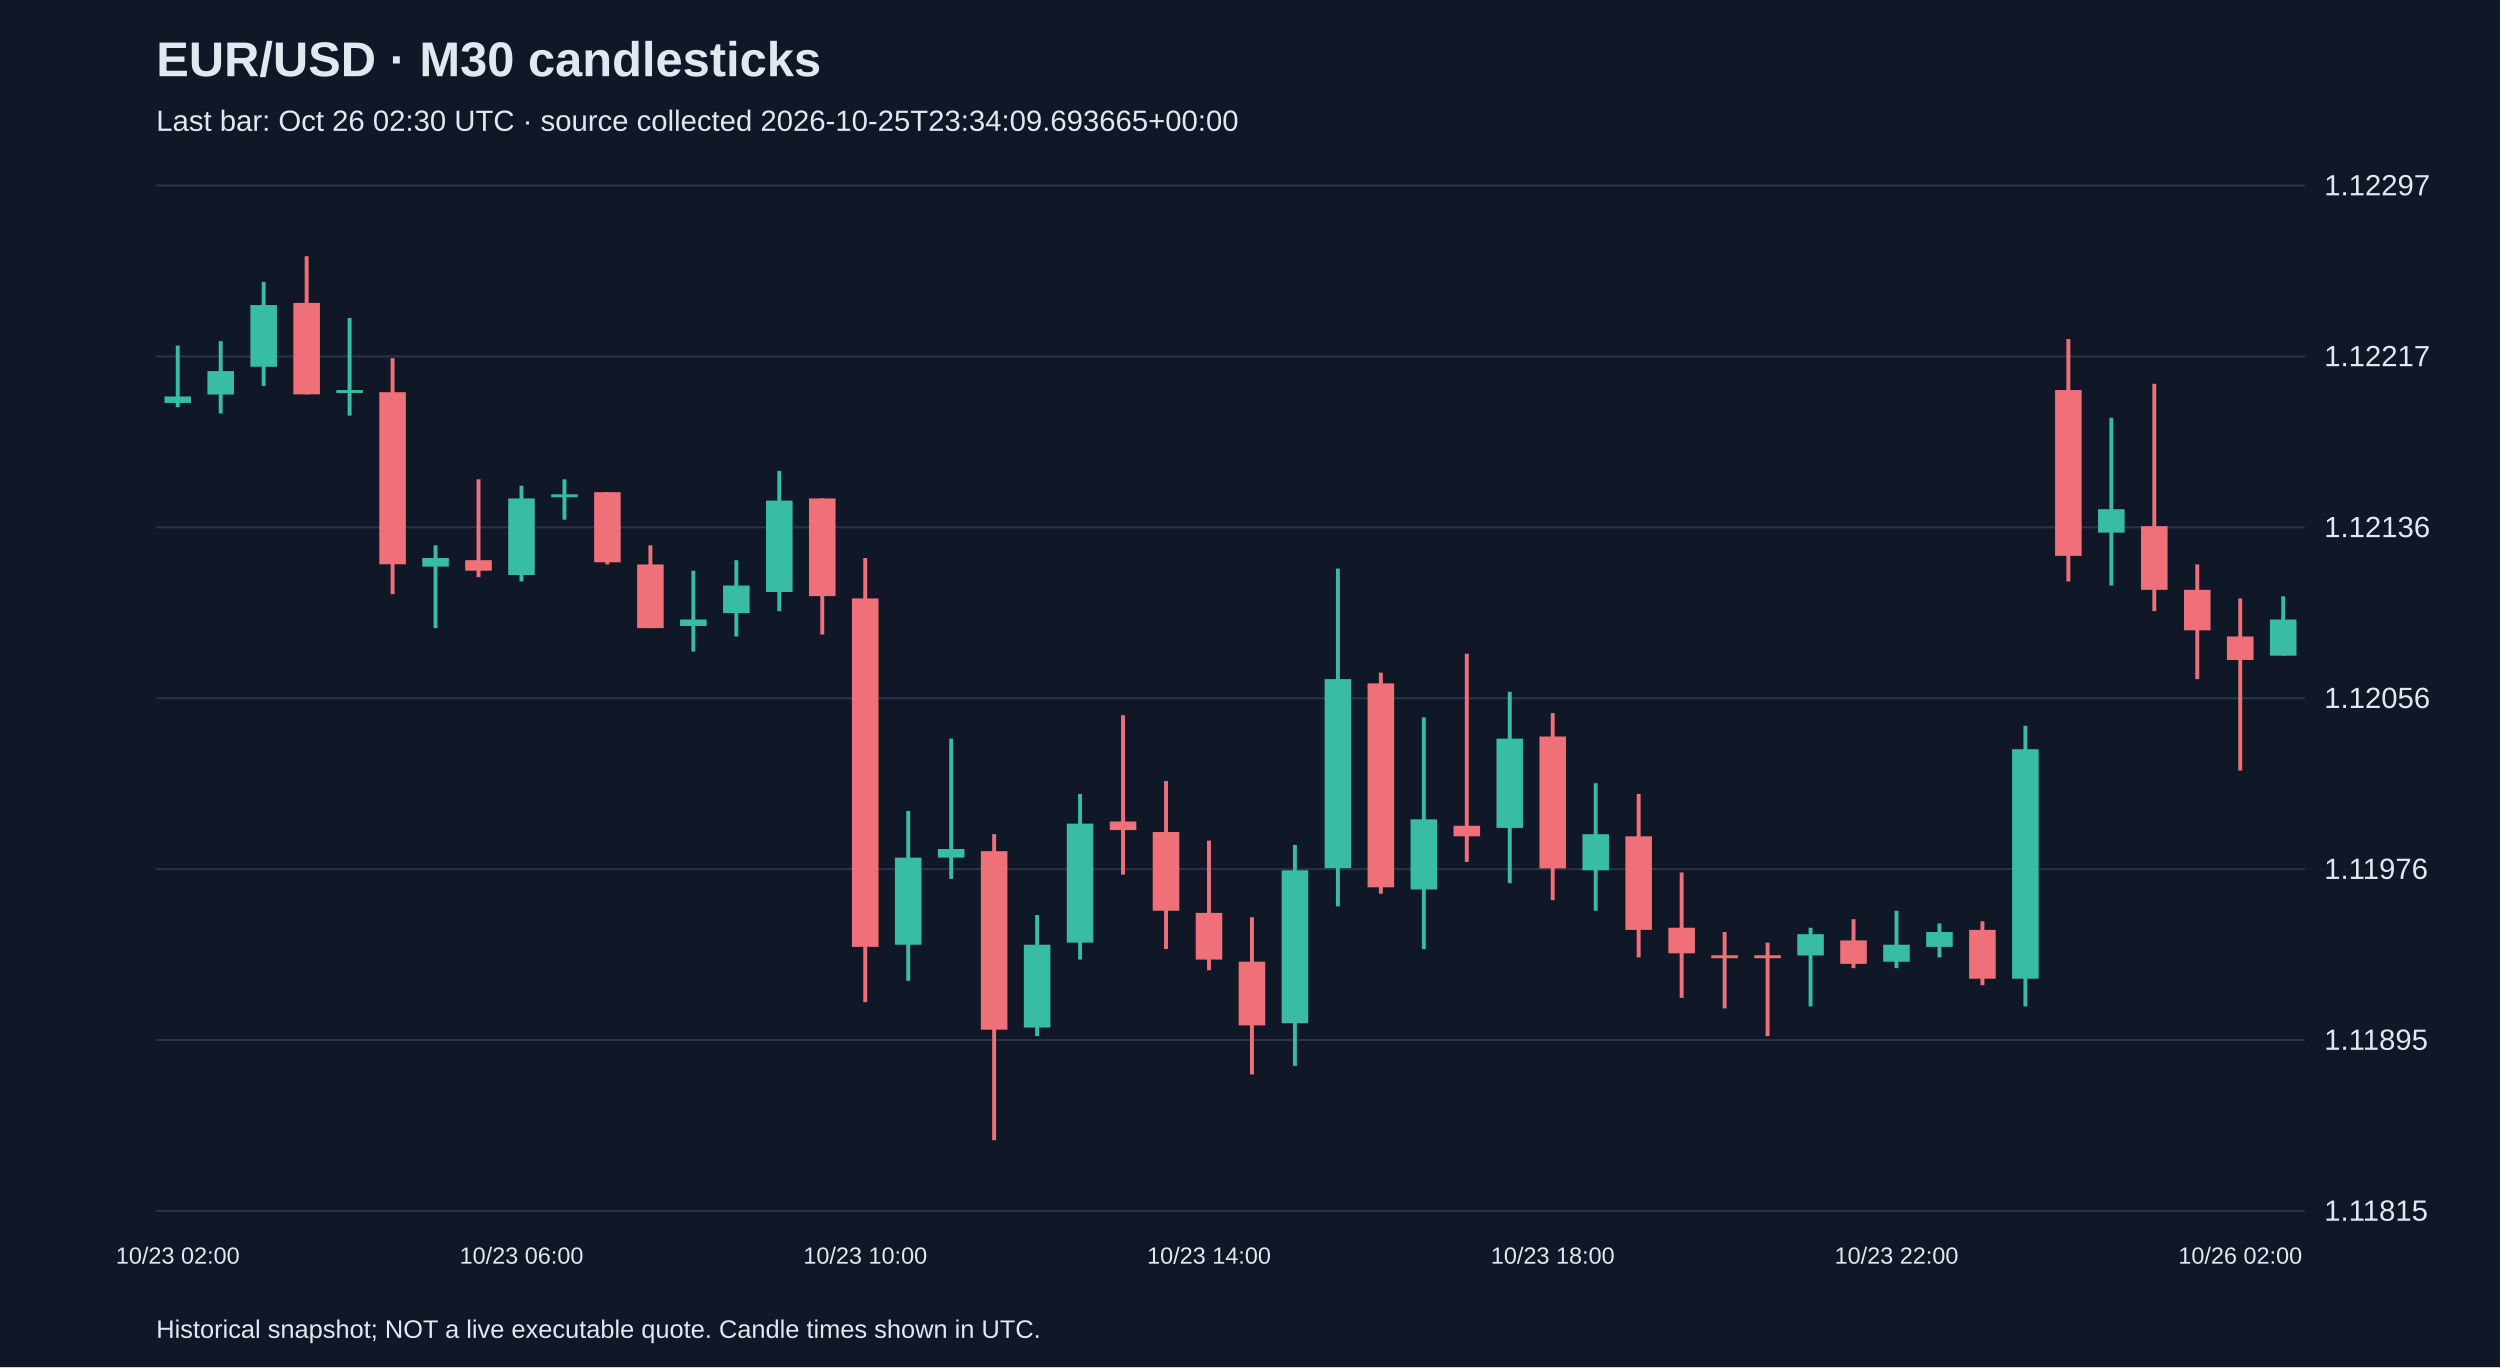
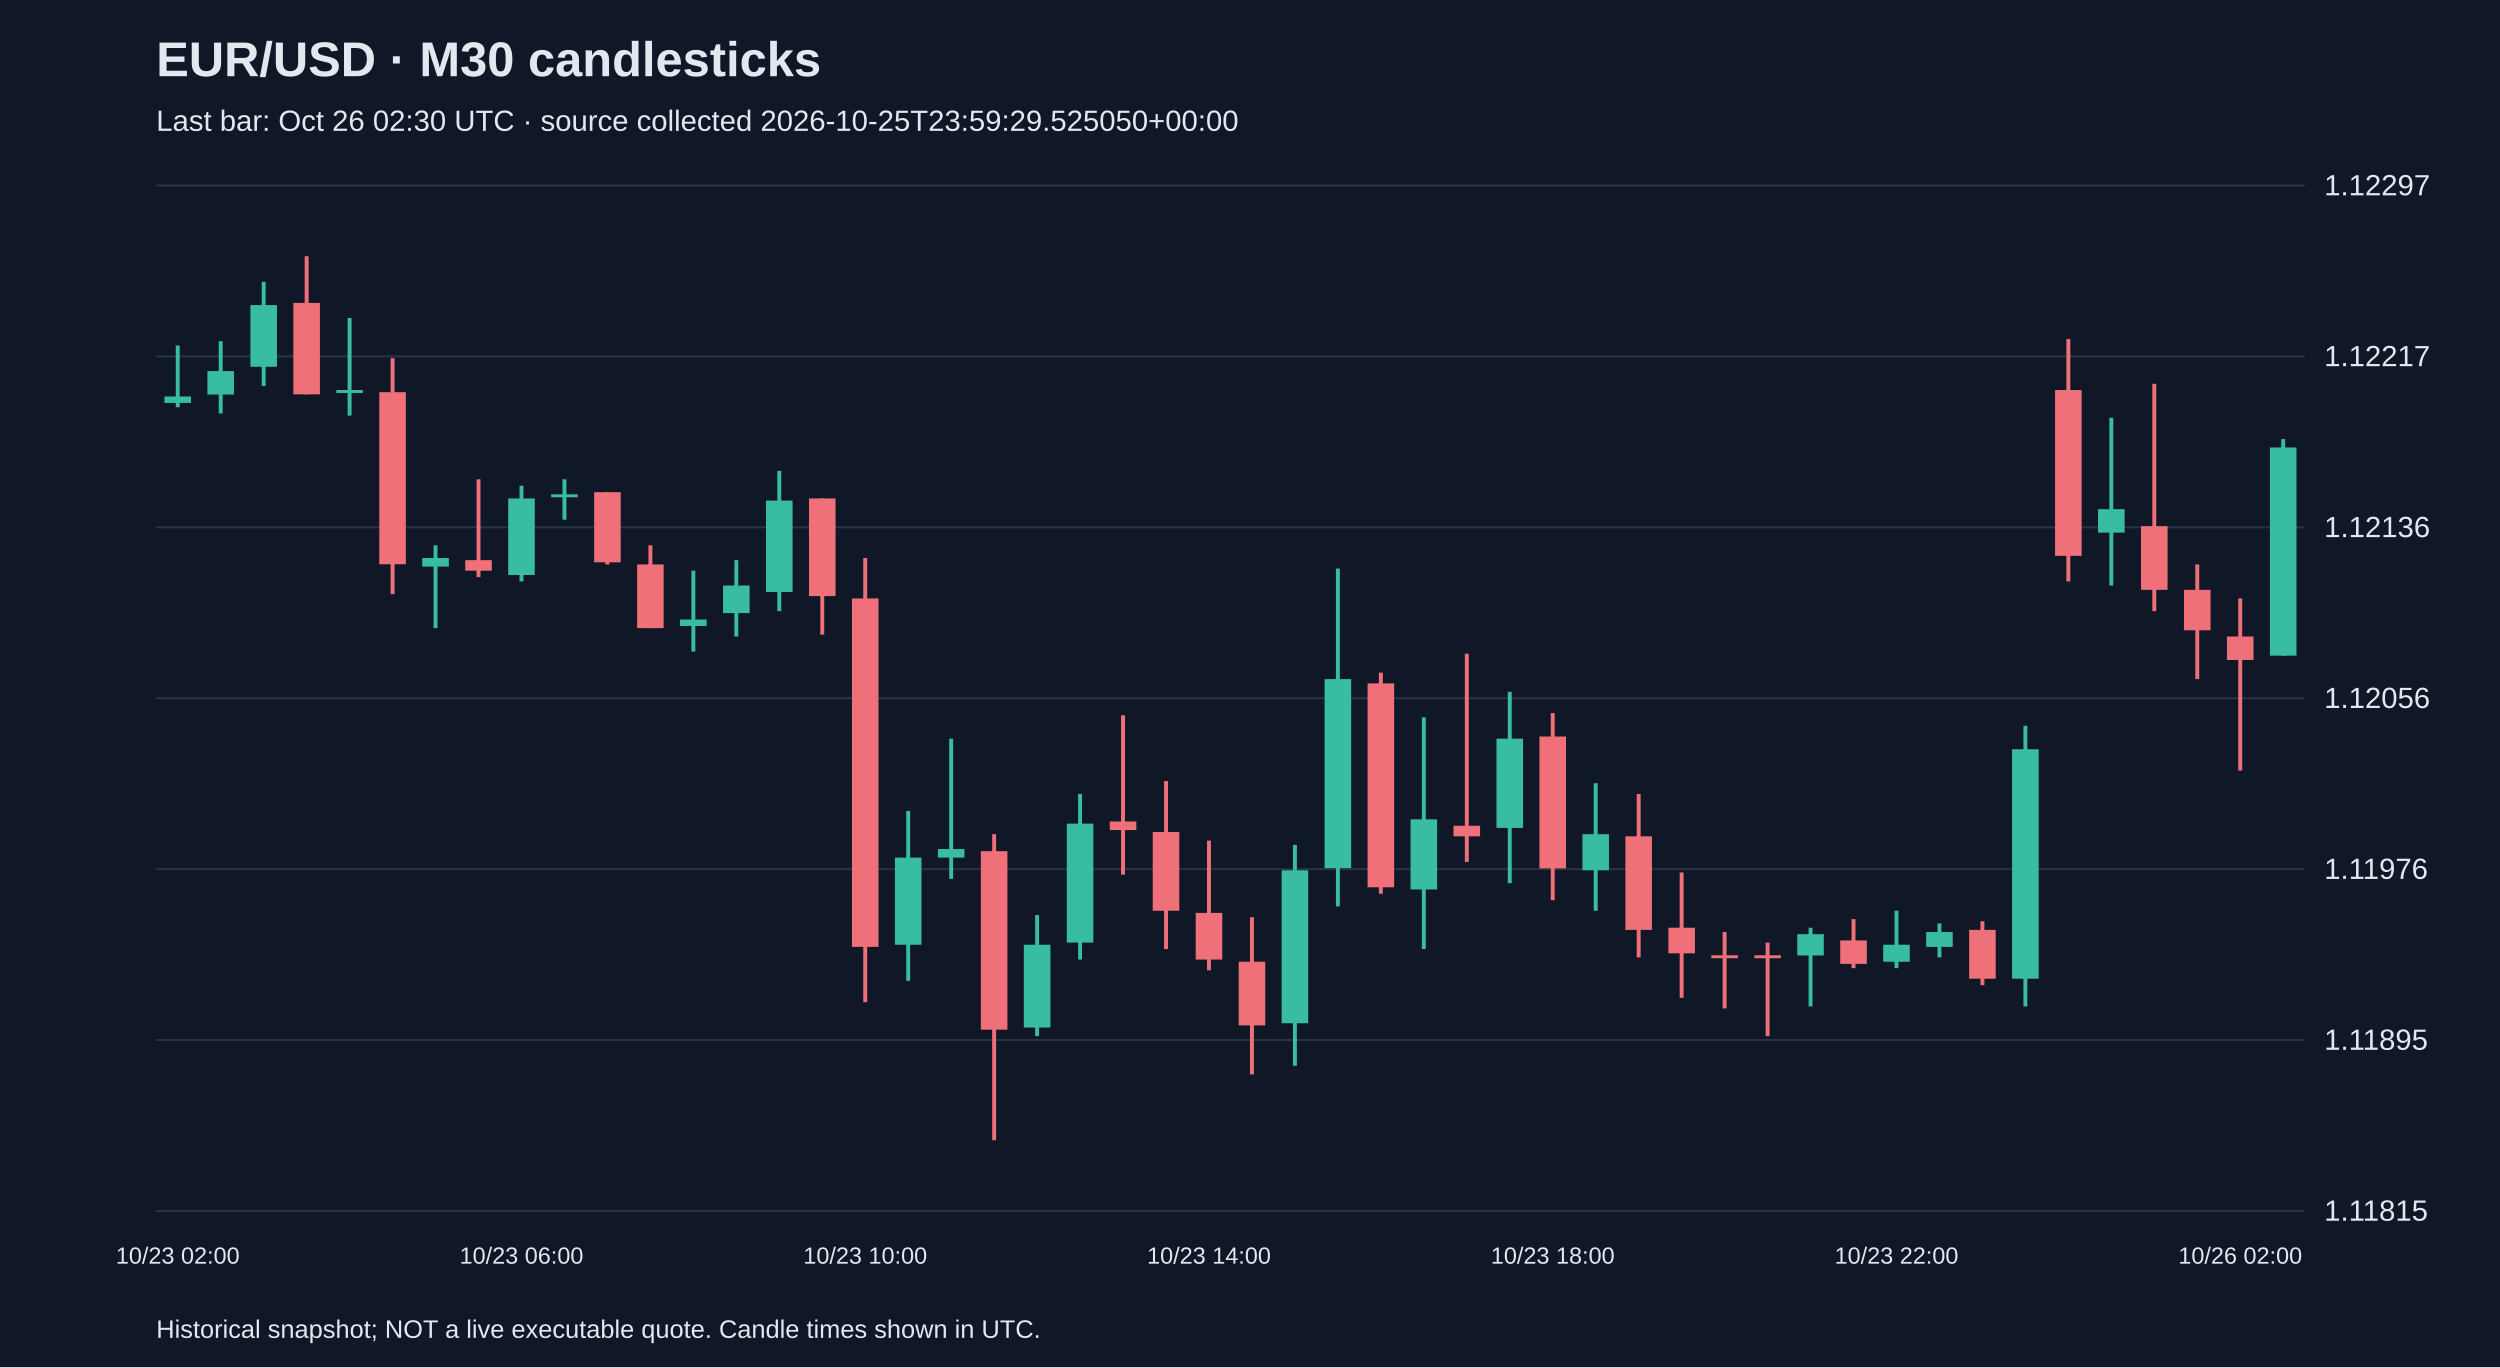
<svg xmlns="http://www.w3.org/2000/svg" viewBox="0 0 1280 700">
  <rect width="100%" height="100%" fill="#101827" />
  <style>text{font-family:Arial,sans-serif;fill:#e2e8f0}</style>
  <text x="80" y="39" font-size="25" font-weight="bold">EUR/USD · M30 candlesticks</text>
-   <text x="80" y="67" font-size="15" fill="#a6b1c5">Last bar: Oct 26 02:30 UTC · source collected 2026-10-25T23:34:09.693665+00:00</text>
+   <text x="80" y="67" font-size="15" fill="#a6b1c5">Last bar: Oct 26 02:30 UTC · source collected 2026-10-25T23:59:29.525050+00:00</text>
  <line x1="80" y1="620.0" x2="1180" y2="620.0" stroke="#283548" />
  <text x="1190" y="625.0" font-size="15">1.11815</text>
  <line x1="80" y1="532.5" x2="1180" y2="532.5" stroke="#283548" />
  <text x="1190" y="537.5" font-size="15">1.11895</text>
  <line x1="80" y1="445.0" x2="1180" y2="445.0" stroke="#283548" />
  <text x="1190" y="450.0" font-size="15">1.11976</text>
  <line x1="80" y1="357.5" x2="1180" y2="357.5" stroke="#283548" />
  <text x="1190" y="362.5" font-size="15">1.12056</text>
  <line x1="80" y1="270.0" x2="1180" y2="270.0" stroke="#283548" />
  <text x="1190" y="275.0" font-size="15">1.12136</text>
  <line x1="80" y1="182.5" x2="1180" y2="182.5" stroke="#283548" />
  <text x="1190" y="187.5" font-size="15">1.12217</text>
  <line x1="80" y1="95.0" x2="1180" y2="95.0" stroke="#283548" />
  <text x="1190" y="100.0" font-size="15">1.12297</text>
  <line x1="91.0" y1="176.9" x2="91.0" y2="208.5" stroke="#38bca2" stroke-width="2" />
  <rect x="84.2" y="203.0" width="13.6" height="3.3" fill="#38bca2" />
  <text x="91.0" y="647" text-anchor="middle" font-size="12">10/23 02:00</text>
  <line x1="113.0" y1="174.7" x2="113.0" y2="211.7" stroke="#38bca2" stroke-width="2" />
  <rect x="106.2" y="190.0" width="13.6" height="12.0" fill="#38bca2" />
  <line x1="135.0" y1="144.3" x2="135.0" y2="197.6" stroke="#38bca2" stroke-width="2" />
  <rect x="128.2" y="156.2" width="13.6" height="31.6" fill="#38bca2" />
  <line x1="157.0" y1="131.2" x2="157.0" y2="201.9" stroke="#f07079" stroke-width="2" />
  <rect x="150.2" y="155.1" width="13.6" height="46.8" fill="#f07079" />
  <line x1="179.0" y1="162.8" x2="179.0" y2="212.8" stroke="#38bca2" stroke-width="2" />
  <rect x="172.2" y="199.7" width="13.6" height="1.5" fill="#38bca2" />
  <line x1="201.0" y1="183.4" x2="201.0" y2="304.2" stroke="#f07079" stroke-width="2" />
  <rect x="194.2" y="200.8" width="13.6" height="88.1" fill="#f07079" />
  <line x1="223.0" y1="279.2" x2="223.0" y2="321.6" stroke="#38bca2" stroke-width="2" />
  <rect x="216.2" y="285.7" width="13.6" height="4.4" fill="#38bca2" />
  <line x1="245.0" y1="245.4" x2="245.0" y2="295.5" stroke="#f07079" stroke-width="2" />
  <rect x="238.2" y="286.8" width="13.6" height="5.4" fill="#f07079" />
  <line x1="267.0" y1="248.7" x2="267.0" y2="297.7" stroke="#38bca2" stroke-width="2" />
  <rect x="260.2" y="255.2" width="13.6" height="39.2" fill="#38bca2" />
  <text x="267.0" y="647" text-anchor="middle" font-size="12">10/23 06:00</text>
  <line x1="289.0" y1="245.4" x2="289.0" y2="266.1" stroke="#38bca2" stroke-width="2" />
  <rect x="282.2" y="253.1" width="13.6" height="1.5" fill="#38bca2" />
  <line x1="311.0" y1="252.0" x2="311.0" y2="289.0" stroke="#f07079" stroke-width="2" />
  <rect x="304.2" y="252.0" width="13.6" height="35.9" fill="#f07079" />
  <line x1="333.0" y1="279.2" x2="333.0" y2="321.6" stroke="#f07079" stroke-width="2" />
  <rect x="326.2" y="289.0" width="13.6" height="32.6" fill="#f07079" />
  <line x1="355.0" y1="292.2" x2="355.0" y2="333.6" stroke="#38bca2" stroke-width="2" />
  <rect x="348.2" y="317.2" width="13.6" height="3.3" fill="#38bca2" />
  <line x1="377.0" y1="286.8" x2="377.0" y2="325.9" stroke="#38bca2" stroke-width="2" />
  <rect x="370.2" y="299.8" width="13.6" height="14.1" fill="#38bca2" />
  <line x1="399.0" y1="241.1" x2="399.0" y2="312.9" stroke="#38bca2" stroke-width="2" />
  <rect x="392.2" y="256.3" width="13.6" height="46.8" fill="#38bca2" />
  <line x1="421.0" y1="255.2" x2="421.0" y2="324.9" stroke="#f07079" stroke-width="2" />
  <rect x="414.2" y="255.2" width="13.6" height="50.0" fill="#f07079" />
  <line x1="443.0" y1="285.7" x2="443.0" y2="513.1" stroke="#f07079" stroke-width="2" />
  <rect x="436.2" y="306.4" width="13.6" height="178.4" fill="#f07079" />
  <text x="443.0" y="647" text-anchor="middle" font-size="12">10/23 10:00</text>
  <line x1="465.0" y1="415.2" x2="465.0" y2="502.2" stroke="#38bca2" stroke-width="2" />
  <rect x="458.2" y="439.1" width="13.6" height="44.6" fill="#38bca2" />
  <line x1="487.0" y1="378.2" x2="487.0" y2="450.0" stroke="#38bca2" stroke-width="2" />
  <rect x="480.2" y="434.7" width="13.6" height="4.4" fill="#38bca2" />
  <line x1="509.0" y1="427.1" x2="509.0" y2="583.8" stroke="#f07079" stroke-width="2" />
  <rect x="502.2" y="435.8" width="13.6" height="91.4" fill="#f07079" />
  <line x1="531.0" y1="468.5" x2="531.0" y2="530.5" stroke="#38bca2" stroke-width="2" />
  <rect x="524.2" y="483.7" width="13.6" height="42.4" fill="#38bca2" />
  <line x1="553.0" y1="406.5" x2="553.0" y2="491.3" stroke="#38bca2" stroke-width="2" />
  <rect x="546.2" y="421.7" width="13.6" height="60.9" fill="#38bca2" />
  <line x1="575.0" y1="366.2" x2="575.0" y2="447.8" stroke="#f07079" stroke-width="2" />
  <rect x="568.2" y="420.6" width="13.6" height="4.4" fill="#f07079" />
  <line x1="597.0" y1="399.9" x2="597.0" y2="485.9" stroke="#f07079" stroke-width="2" />
  <rect x="590.2" y="426.0" width="13.6" height="40.3" fill="#f07079" />
  <line x1="619.0" y1="430.4" x2="619.0" y2="496.8" stroke="#f07079" stroke-width="2" />
  <rect x="612.2" y="467.4" width="13.6" height="23.9" fill="#f07079" />
  <text x="619.0" y="647" text-anchor="middle" font-size="12">10/23 14:00</text>
  <line x1="641.0" y1="469.6" x2="641.0" y2="550.1" stroke="#f07079" stroke-width="2" />
  <rect x="634.2" y="492.4" width="13.6" height="32.6" fill="#f07079" />
  <line x1="663.0" y1="432.6" x2="663.0" y2="545.7" stroke="#38bca2" stroke-width="2" />
  <rect x="656.2" y="445.6" width="13.6" height="78.3" fill="#38bca2" />
  <line x1="685.0" y1="291.1" x2="685.0" y2="464.1" stroke="#38bca2" stroke-width="2" />
  <rect x="678.2" y="347.7" width="13.6" height="96.8" fill="#38bca2" />
  <line x1="707.0" y1="344.4" x2="707.0" y2="457.6" stroke="#f07079" stroke-width="2" />
  <rect x="700.2" y="349.9" width="13.6" height="104.4" fill="#f07079" />
  <line x1="729.0" y1="367.3" x2="729.0" y2="485.9" stroke="#38bca2" stroke-width="2" />
  <rect x="722.2" y="419.5" width="13.6" height="35.9" fill="#38bca2" />
  <line x1="751.0" y1="334.7" x2="751.0" y2="441.3" stroke="#f07079" stroke-width="2" />
  <rect x="744.2" y="422.8" width="13.6" height="5.4" fill="#f07079" />
  <line x1="773.0" y1="354.2" x2="773.0" y2="452.2" stroke="#38bca2" stroke-width="2" />
  <rect x="766.2" y="378.2" width="13.6" height="45.7" fill="#38bca2" />
  <line x1="795.0" y1="365.1" x2="795.0" y2="460.9" stroke="#f07079" stroke-width="2" />
  <rect x="788.2" y="377.1" width="13.6" height="67.5" fill="#f07079" />
  <text x="795.0" y="647" text-anchor="middle" font-size="12">10/23 18:00</text>
  <line x1="817.0" y1="401.0" x2="817.0" y2="466.3" stroke="#38bca2" stroke-width="2" />
  <rect x="810.2" y="427.1" width="13.6" height="18.5" fill="#38bca2" />
  <line x1="839.0" y1="406.5" x2="839.0" y2="490.2" stroke="#f07079" stroke-width="2" />
  <rect x="832.2" y="428.2" width="13.6" height="47.9" fill="#f07079" />
  <line x1="861.0" y1="446.7" x2="861.0" y2="510.9" stroke="#f07079" stroke-width="2" />
  <rect x="854.2" y="475.0" width="13.6" height="13.1" fill="#f07079" />
  <line x1="883.0" y1="477.2" x2="883.0" y2="516.3" stroke="#f07079" stroke-width="2" />
  <rect x="876.2" y="489.1" width="13.6" height="1.5" fill="#f07079" />
  <line x1="905.0" y1="482.6" x2="905.0" y2="530.5" stroke="#f07079" stroke-width="2" />
  <rect x="898.2" y="489.1" width="13.6" height="1.5" fill="#f07079" />
  <line x1="927.0" y1="475.0" x2="927.0" y2="515.3" stroke="#38bca2" stroke-width="2" />
  <rect x="920.2" y="478.3" width="13.6" height="10.9" fill="#38bca2" />
  <line x1="949.0" y1="470.6" x2="949.0" y2="495.7" stroke="#f07079" stroke-width="2" />
  <rect x="942.2" y="481.5" width="13.6" height="12.0" fill="#f07079" />
  <line x1="971.0" y1="466.3" x2="971.0" y2="495.7" stroke="#38bca2" stroke-width="2" />
  <rect x="964.2" y="483.7" width="13.6" height="8.7" fill="#38bca2" />
  <text x="971.0" y="647" text-anchor="middle" font-size="12">10/23 22:00</text>
  <line x1="993.0" y1="472.8" x2="993.0" y2="490.2" stroke="#38bca2" stroke-width="2" />
  <rect x="986.2" y="477.2" width="13.6" height="7.6" fill="#38bca2" />
  <line x1="1015.0" y1="471.7" x2="1015.0" y2="504.4" stroke="#f07079" stroke-width="2" />
  <rect x="1008.2" y="476.1" width="13.6" height="25.0" fill="#f07079" />
  <line x1="1037.0" y1="371.6" x2="1037.0" y2="515.3" stroke="#38bca2" stroke-width="2" />
  <rect x="1030.2" y="383.6" width="13.6" height="117.5" fill="#38bca2" />
  <line x1="1059.0" y1="173.6" x2="1059.0" y2="297.7" stroke="#f07079" stroke-width="2" />
  <rect x="1052.2" y="199.7" width="13.6" height="84.9" fill="#f07079" />
  <line x1="1081.0" y1="213.9" x2="1081.0" y2="299.8" stroke="#38bca2" stroke-width="2" />
  <rect x="1074.2" y="260.7" width="13.6" height="12.0" fill="#38bca2" />
  <line x1="1103.0" y1="196.5" x2="1103.0" y2="312.9" stroke="#f07079" stroke-width="2" />
  <rect x="1096.2" y="269.4" width="13.6" height="32.6" fill="#f07079" />
  <line x1="1125.0" y1="289.0" x2="1125.0" y2="347.7" stroke="#f07079" stroke-width="2" />
  <rect x="1118.2" y="302.0" width="13.6" height="20.7" fill="#f07079" />
  <line x1="1147.0" y1="306.4" x2="1147.0" y2="394.5" stroke="#f07079" stroke-width="2" />
  <rect x="1140.2" y="325.9" width="13.6" height="12.0" fill="#f07079" />
  <text x="1147.0" y="647" text-anchor="middle" font-size="12">10/26 02:00</text>
-   <line x1="1169.0" y1="305.3" x2="1169.0" y2="335.7" stroke="#38bca2" stroke-width="2" />
-   <rect x="1162.2" y="317.2" width="13.6" height="18.5" fill="#38bca2" />
+   <line x1="1169.0" y1="224.8" x2="1169.0" y2="335.7" stroke="#38bca2" stroke-width="2" />
+   <rect x="1162.2" y="229.1" width="13.6" height="106.6" fill="#38bca2" />
  <text x="80" y="685" font-size="13">Historical snapshot; NOT a live executable quote. Candle times shown in UTC.</text>
</svg>
